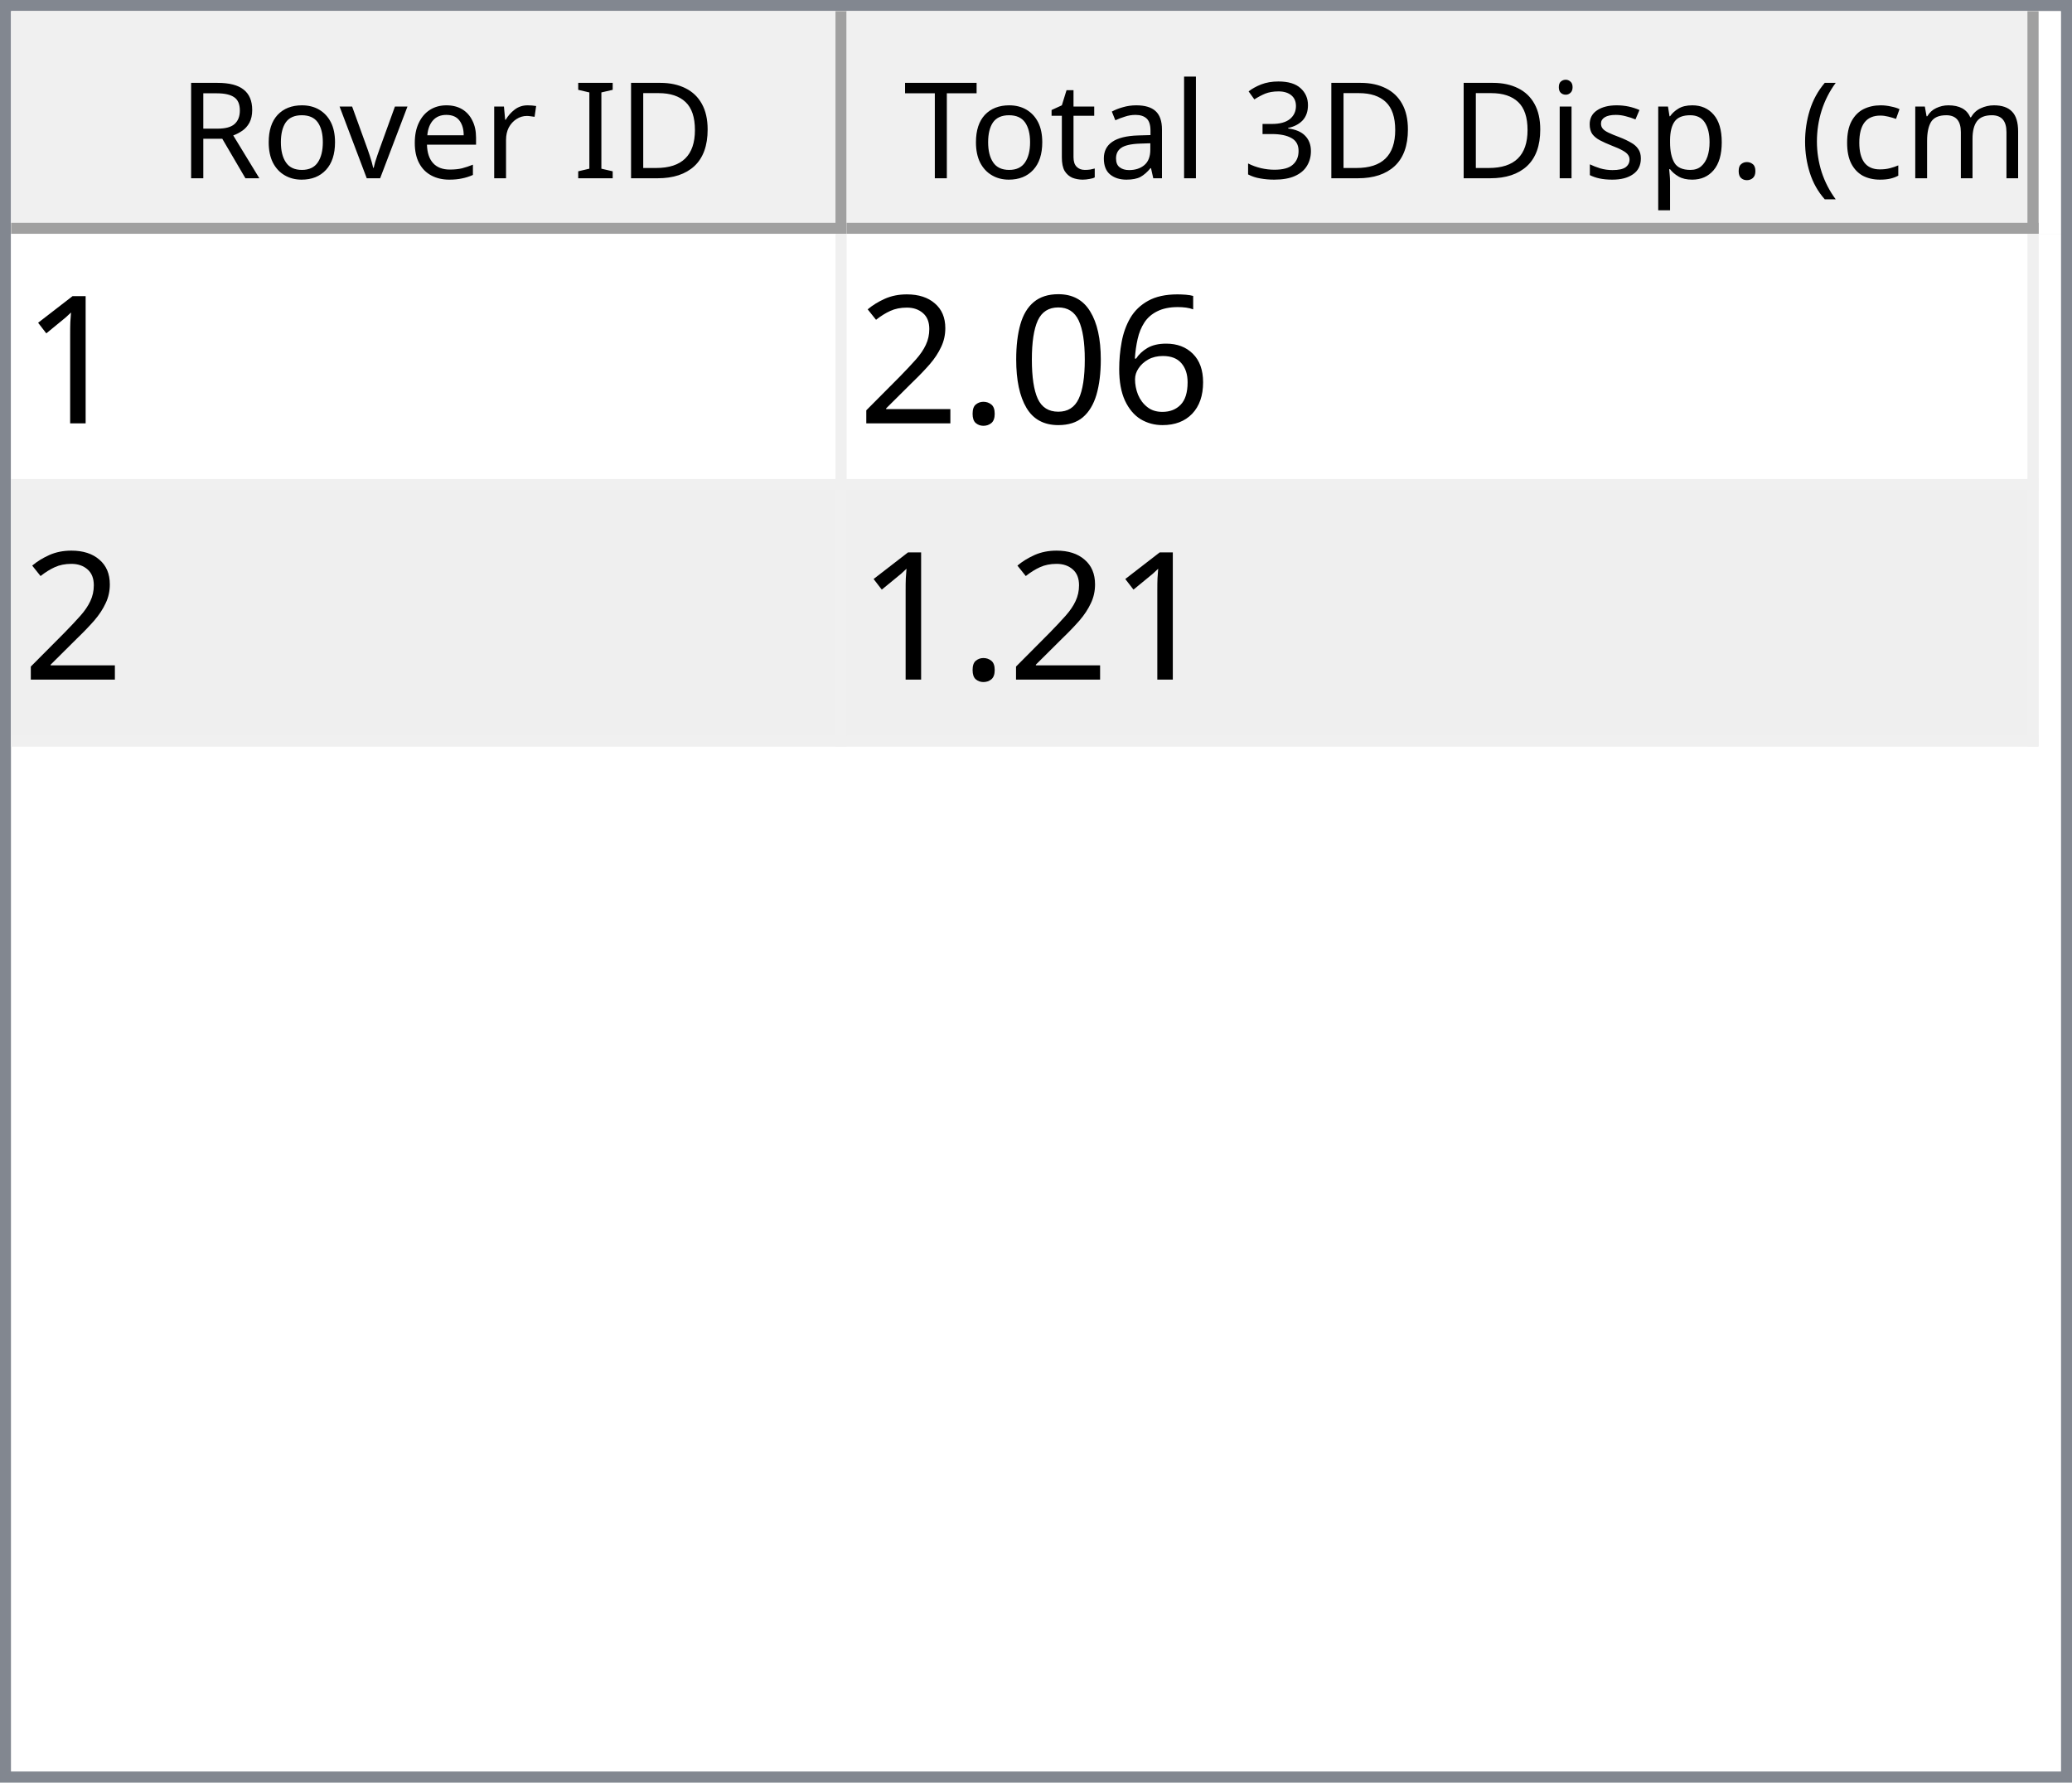
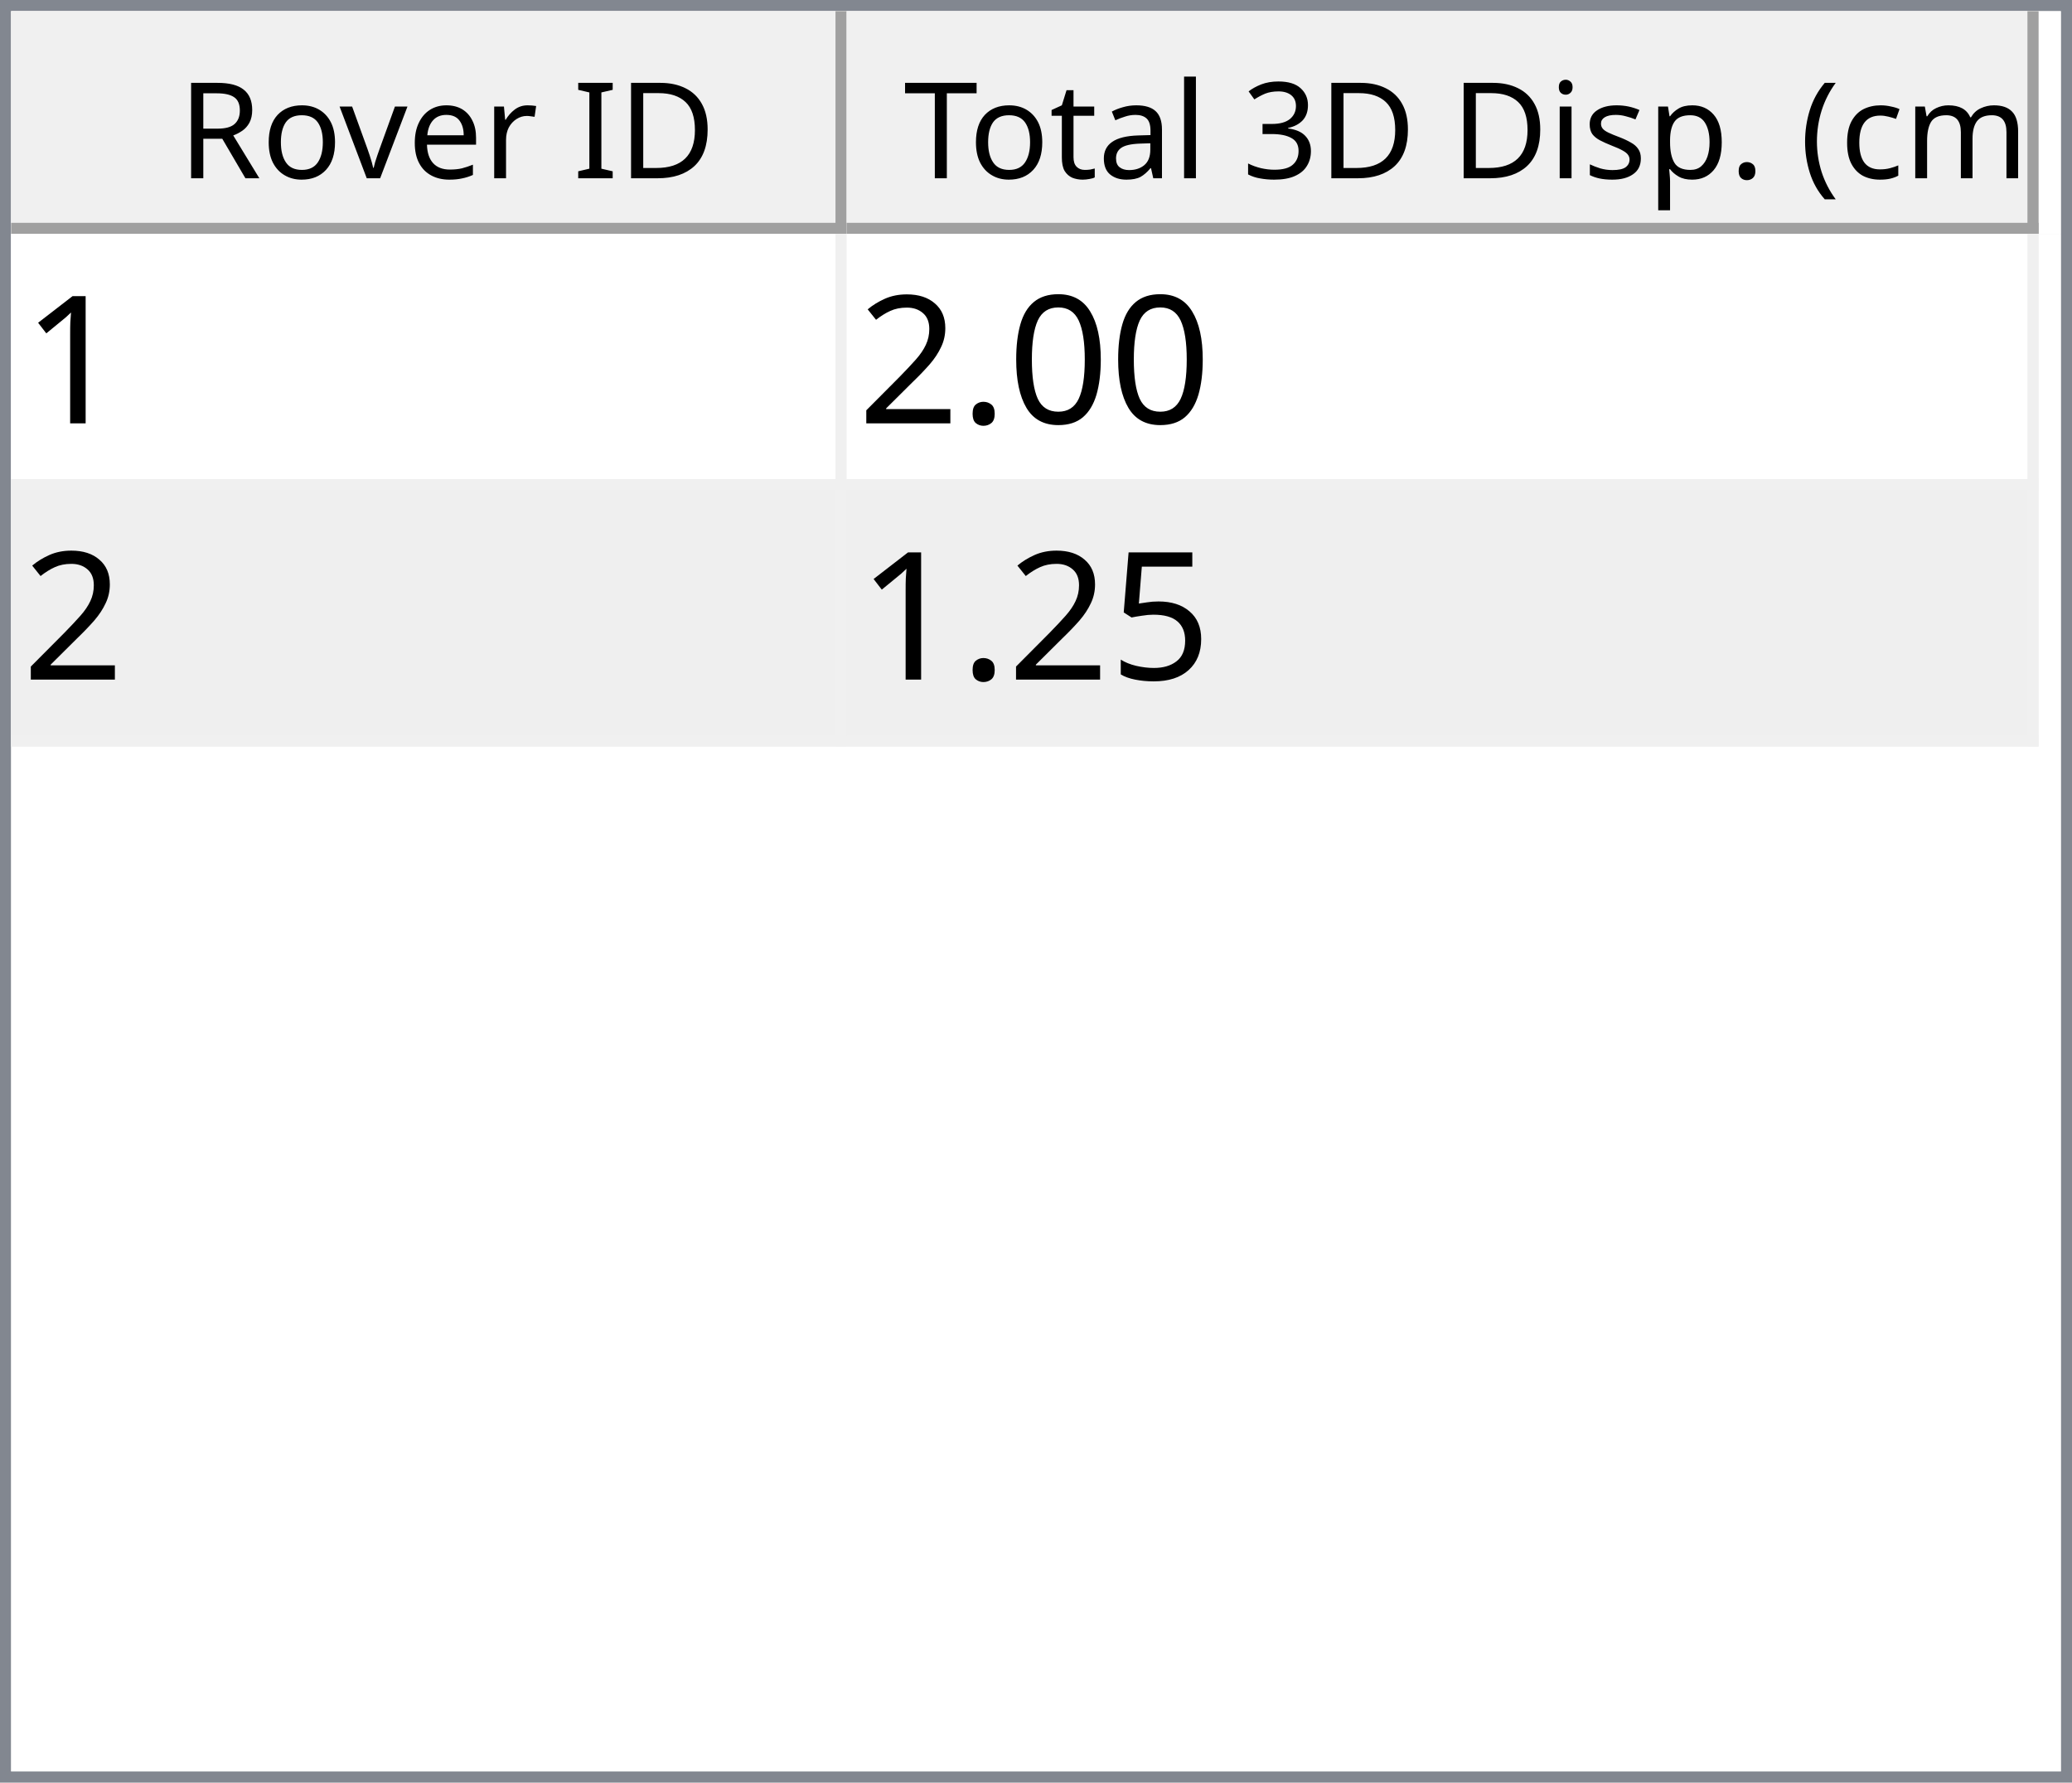
<svg xmlns="http://www.w3.org/2000/svg" style="fill-opacity:1; color-rendering:auto; color-interpolation:auto; text-rendering:auto; stroke:black; stroke-linecap:square; stroke-miterlimit:10; shape-rendering:auto; stroke-opacity:1; fill:black; stroke-dasharray:none; font-weight:normal; stroke-width:1; font-family:'Dialog'; font-style:normal; stroke-linejoin:miter; font-size:12px; stroke-dashoffset:0; image-rendering:auto;" width="186" height="160">
  <defs id="genericDefs" />
  <g>
    <defs id="defs1">
      <clipPath clipPathUnits="userSpaceOnUse" id="clipPath1">
        <path d="M0 0 L186 0 L186 160 L0 160 L0 0 Z" />
      </clipPath>
      <clipPath clipPathUnits="userSpaceOnUse" id="clipPath2">
        <path d="M0 0 L0 160 L186 160 L186 0 Z" />
      </clipPath>
      <clipPath clipPathUnits="userSpaceOnUse" id="clipPath3">
        <path d="M0 0 L0 20 L184 20 L184 0 Z" />
      </clipPath>
      <clipPath clipPathUnits="userSpaceOnUse" id="clipPath4">
        <path d="M0 0 L0 20 L75 20 L75 0 Z" />
      </clipPath>
      <clipPath clipPathUnits="userSpaceOnUse" id="clipPath5">
        <path d="M1 1 L1 19 L74 19 L74 1 Z" />
      </clipPath>
      <clipPath clipPathUnits="userSpaceOnUse" id="clipPath6">
        <path d="M0 0 L0 18 L73 18 L73 0 Z" />
      </clipPath>
      <clipPath clipPathUnits="userSpaceOnUse" id="clipPath7">
        <path d="M-0.5 -0.5 L-0.5 19.5 L74.5 19.5 L74.5 -0.5 Z" />
      </clipPath>
      <clipPath clipPathUnits="userSpaceOnUse" id="clipPath8">
        <path d="M0 0 L0 20 L107 20 L107 0 Z" />
      </clipPath>
      <clipPath clipPathUnits="userSpaceOnUse" id="clipPath9">
        <path d="M1 1 L1 19 L106 19 L106 1 Z" />
      </clipPath>
      <clipPath clipPathUnits="userSpaceOnUse" id="clipPath10">
        <path d="M0 0 L0 18 L105 18 L105 0 Z" />
      </clipPath>
      <clipPath clipPathUnits="userSpaceOnUse" id="clipPath11">
        <path d="M-0.5 -0.5 L-0.5 19.5 L106.5 19.5 L106.5 -0.5 Z" />
      </clipPath>
      <clipPath clipPathUnits="userSpaceOnUse" id="clipPath12">
        <path d="M0 0 L0 138 L184 138 L184 0 Z" />
      </clipPath>
      <clipPath clipPathUnits="userSpaceOnUse" id="clipPath13">
        <path d="M0 0 L0 46 L182 46 L182 0 Z" />
      </clipPath>
      <clipPath clipPathUnits="userSpaceOnUse" id="clipPath14">
        <path d="M-0.5 -0.5 L-0.5 45.5 L181.5 45.5 L181.5 -0.5 Z" />
      </clipPath>
      <clipPath clipPathUnits="userSpaceOnUse" id="clipPath15">
        <path d="M0 0 L0 22 L74 22 L74 0 Z" />
      </clipPath>
      <clipPath clipPathUnits="userSpaceOnUse" id="clipPath16">
        <path d="M0 0 L0 22 L106 22 L106 0 Z" />
      </clipPath>
      <font horiz-adv-x="64.551" id="font1">
        <font-face ascent="107.91" descent="25.098" units-per-em="100" style="font-style:normal; font-family:Segoe UI; font-weight:normal;" />
        <missing-glyph horiz-adv-x="64.551" d="M8.109 0 L8.109 68.266 L56.453 68.266 L56.453 0 L8.109 0 ZM15.328 7.234 L49.219 7.234 L49.219 61.031 L15.328 61.031 L15.328 7.234 Z" />
        <glyph unicode="D" horiz-adv-x="70.117" d="M9.188 0 L9.188 70.016 L28.516 70.016 Q65.531 70.016 65.531 35.891 Q65.531 19.672 55.25 9.836 Q44.969 0 27.734 0 L9.188 0 ZM17.391 62.594 L17.391 7.422 L27.828 7.422 Q41.609 7.422 49.273 14.797 Q56.938 22.172 56.938 35.688 Q56.938 62.594 28.328 62.594 L17.391 62.594 Z" />
        <glyph unicode="I" horiz-adv-x="26.611" d="M17.391 0 L9.188 0 L9.188 70.016 L17.391 70.016 L17.391 0 Z" />
        <glyph unicode=" " horiz-adv-x="27.393" d="" />
        <glyph unicode="r" horiz-adv-x="34.766" d="M34.188 41.891 Q32.078 43.5 28.125 43.5 Q23 43.5 19.555 38.672 Q16.109 33.844 16.109 25.484 L16.109 0 L8.109 0 L8.109 50 L16.109 50 L16.109 39.703 L16.312 39.703 Q18.016 44.969 21.531 47.922 Q25.047 50.875 29.391 50.875 Q32.516 50.875 34.188 50.203 L34.188 41.891 Z" />
        <glyph unicode="e" horiz-adv-x="52.295" d="M48.297 23 L12.984 23 Q13.188 14.656 17.484 10.109 Q21.781 5.562 29.297 5.562 Q37.75 5.562 44.828 11.141 L44.828 3.609 Q38.234 -1.172 27.391 -1.172 Q16.797 -1.172 10.742 5.641 Q4.688 12.453 4.688 24.812 Q4.688 36.469 11.305 43.82 Q17.922 51.172 27.734 51.172 Q37.547 51.172 42.922 44.828 Q48.297 38.484 48.297 27.203 L48.297 23 ZM40.094 29.781 Q40.047 36.719 36.75 40.578 Q33.453 44.438 27.594 44.438 Q21.922 44.438 17.969 40.383 Q14.016 36.328 13.094 29.781 L40.094 29.781 Z" />
        <glyph unicode="v" horiz-adv-x="47.9" d="M47.406 50 L27.484 0 L19.625 0 L0.688 50 L9.469 50 L22.172 13.672 Q23.578 9.672 23.922 6.688 L24.125 6.688 Q24.609 10.453 25.688 13.484 L38.969 50 L47.406 50 Z" />
        <glyph unicode="o" horiz-adv-x="58.594" d="M29 -1.172 Q17.922 -1.172 11.305 5.836 Q4.688 12.844 4.688 24.422 Q4.688 37.016 11.57 44.094 Q18.453 51.172 30.172 51.172 Q41.359 51.172 47.633 44.289 Q53.906 37.406 53.906 25.203 Q53.906 13.234 47.141 6.031 Q40.375 -1.172 29 -1.172 ZM29.594 44.438 Q21.875 44.438 17.383 39.188 Q12.891 33.938 12.891 24.703 Q12.891 15.828 17.43 10.695 Q21.969 5.562 29.594 5.562 Q37.359 5.562 41.531 10.594 Q45.703 15.625 45.703 24.906 Q45.703 34.281 41.531 39.359 Q37.359 44.438 29.594 44.438 Z" />
        <glyph unicode="R" horiz-adv-x="59.814" d="M59.375 0 L49.609 0 L37.891 19.625 Q36.281 22.359 34.766 24.289 Q33.25 26.219 31.664 27.438 Q30.078 28.656 28.25 29.219 Q26.422 29.781 24.125 29.781 L17.391 29.781 L17.391 0 L9.188 0 L9.188 70.016 L30.078 70.016 Q34.672 70.016 38.555 68.867 Q42.438 67.719 45.289 65.375 Q48.141 63.031 49.758 59.547 Q51.375 56.062 51.375 51.375 Q51.375 47.703 50.273 44.656 Q49.172 41.609 47.148 39.211 Q45.125 36.812 42.266 35.133 Q39.406 33.453 35.844 32.516 L35.844 32.328 Q37.594 31.547 38.891 30.547 Q40.188 29.547 41.359 28.18 Q42.531 26.812 43.68 25.078 Q44.828 23.344 46.234 21.047 L59.375 0 ZM17.391 62.594 L17.391 37.203 L28.516 37.203 Q31.594 37.203 34.203 38.133 Q36.812 39.062 38.719 40.797 Q40.625 42.531 41.703 45.047 Q42.781 47.562 42.781 50.688 Q42.781 56.297 39.141 59.445 Q35.5 62.594 28.609 62.594 L17.391 62.594 Z" />
        <glyph unicode=")" horiz-adv-x="30.176" d="M8.297 -15.922 L1.172 -15.922 Q16.406 2.344 16.406 26.812 Q16.406 51.469 1.078 70.016 L8.297 70.016 Q23.531 52.156 23.531 26.703 Q23.531 1.375 8.297 -15.922 Z" />
        <glyph unicode="m" horiz-adv-x="86.133" d="M79.109 0 L71.094 0 L71.094 28.719 Q71.094 37.016 68.531 40.727 Q65.969 44.438 59.906 44.438 Q54.781 44.438 51.195 39.75 Q47.609 35.062 47.609 28.516 L47.609 0 L39.594 0 L39.594 29.688 Q39.594 44.438 28.219 44.438 Q22.953 44.438 19.531 40.016 Q16.109 35.594 16.109 28.516 L16.109 0 L8.109 0 L8.109 50 L16.109 50 L16.109 42.094 L16.312 42.094 Q21.625 51.172 31.844 51.172 Q36.969 51.172 40.773 48.312 Q44.578 45.453 46 40.828 Q51.562 51.172 62.594 51.172 Q79.109 51.172 79.109 30.812 L79.109 0 Z" />
        <glyph unicode="c" horiz-adv-x="46.191" d="M42.188 2.297 Q36.422 -1.172 28.516 -1.172 Q17.828 -1.172 11.258 5.789 Q4.688 12.75 4.688 23.828 Q4.688 36.188 11.766 43.68 Q18.844 51.172 30.672 51.172 Q37.25 51.172 42.281 48.734 L42.281 40.531 Q36.719 44.438 30.375 44.438 Q22.703 44.438 17.797 38.945 Q12.891 33.453 12.891 24.516 Q12.891 15.719 17.508 10.641 Q22.125 5.562 29.891 5.562 Q36.422 5.562 42.188 9.906 L42.188 2.297 Z" />
        <glyph unicode="(" horiz-adv-x="30.176" d="M29.109 -15.922 L21.969 -15.922 Q6.844 1.375 6.844 26.703 Q6.844 52.156 21.969 70.016 L29.203 70.016 Q13.875 51.469 13.875 26.812 Q13.875 2.344 29.109 -15.922 Z" />
        <glyph unicode="." horiz-adv-x="21.68" d="M10.891 -1.078 Q8.641 -1.078 7.055 0.539 Q5.469 2.156 5.469 4.391 Q5.469 6.641 7.055 8.273 Q8.641 9.906 10.891 9.906 Q13.188 9.906 14.797 8.273 Q16.406 6.641 16.406 4.391 Q16.406 2.156 14.797 0.539 Q13.188 -1.078 10.891 -1.078 Z" />
        <glyph unicode="p" horiz-adv-x="58.789" d="M16.312 7.234 L16.109 7.234 L16.109 -23 L8.109 -23 L8.109 50 L16.109 50 L16.109 41.219 L16.312 41.219 Q22.219 51.172 33.594 51.172 Q43.266 51.172 48.688 44.461 Q54.109 37.75 54.109 26.469 Q54.109 13.922 48 6.375 Q41.891 -1.172 31.297 -1.172 Q21.578 -1.172 16.312 7.234 ZM16.109 27.391 L16.109 20.406 Q16.109 14.203 20.141 9.883 Q24.172 5.562 30.375 5.562 Q37.641 5.562 41.773 11.133 Q45.906 16.703 45.906 26.609 Q45.906 34.969 42.047 39.703 Q38.188 44.438 31.594 44.438 Q24.609 44.438 20.359 39.578 Q16.109 34.719 16.109 27.391 Z" />
        <glyph unicode="s" horiz-adv-x="42.432" d="M5.078 1.812 L5.078 10.406 Q11.625 5.562 19.484 5.562 Q30.031 5.562 30.031 12.594 Q30.031 14.594 29.125 15.992 Q28.219 17.391 26.68 18.461 Q25.141 19.531 23.07 20.383 Q21 21.234 18.609 22.172 Q15.281 23.484 12.766 24.828 Q10.25 26.172 8.57 27.859 Q6.891 29.547 6.031 31.695 Q5.172 33.844 5.172 36.719 Q5.172 40.234 6.789 42.945 Q8.406 45.656 11.086 47.484 Q13.766 49.312 17.211 50.242 Q20.656 51.172 24.312 51.172 Q30.812 51.172 35.938 48.922 L35.938 40.828 Q30.422 44.438 23.25 44.438 Q21 44.438 19.195 43.922 Q17.391 43.406 16.094 42.477 Q14.797 41.547 14.086 40.258 Q13.375 38.969 13.375 37.406 Q13.375 35.453 14.086 34.133 Q14.797 32.812 16.164 31.789 Q17.531 30.766 19.484 29.938 Q21.438 29.109 23.922 28.125 Q27.25 26.859 29.883 25.516 Q32.516 24.172 34.375 22.484 Q36.234 20.797 37.234 18.602 Q38.234 16.406 38.234 13.375 Q38.234 9.672 36.602 6.938 Q34.969 4.203 32.234 2.398 Q29.5 0.594 25.93 -0.289 Q22.359 -1.172 18.453 -1.172 Q10.75 -1.172 5.078 1.812 Z" />
        <glyph unicode="i" horiz-adv-x="24.219" d="M12.203 62.703 Q10.062 62.703 8.547 64.164 Q7.031 65.625 7.031 67.875 Q7.031 70.125 8.547 71.609 Q10.062 73.094 12.203 73.094 Q14.406 73.094 15.945 71.609 Q17.484 70.125 17.484 67.875 Q17.484 65.719 15.945 64.211 Q14.406 62.703 12.203 62.703 ZM16.109 0 L8.109 0 L8.109 50 L16.109 50 L16.109 0 Z" />
        <glyph unicode="3" horiz-adv-x="53.906" d="M46.531 19.828 Q46.531 15.094 44.75 11.211 Q42.969 7.328 39.719 4.57 Q36.469 1.812 31.93 0.297 Q27.391 -1.219 21.922 -1.219 Q11.922 -1.219 6 2.594 L6 11.188 Q13.094 5.609 22.219 5.609 Q25.875 5.609 28.828 6.539 Q31.781 7.469 33.906 9.227 Q36.031 10.984 37.18 13.477 Q38.328 15.969 38.328 19.094 Q38.328 32.812 18.797 32.812 L12.984 32.812 L12.984 39.594 L18.5 39.594 Q35.797 39.594 35.797 52.484 Q35.797 64.406 22.609 64.406 Q15.188 64.406 8.688 59.422 L8.688 67.188 Q15.375 71.188 24.609 71.188 Q29 71.188 32.57 69.969 Q36.141 68.75 38.68 66.555 Q41.219 64.359 42.609 61.281 Q44 58.203 44 54.5 Q44 40.672 30.031 36.719 L30.031 36.531 Q33.594 36.141 36.625 34.797 Q39.656 33.453 41.852 31.305 Q44.047 29.156 45.289 26.25 Q46.531 23.344 46.531 19.828 Z" />
        <glyph unicode="l" horiz-adv-x="24.219" d="M16.109 0 L8.109 0 L8.109 74.031 L16.109 74.031 L16.109 0 Z" />
        <glyph unicode="a" horiz-adv-x="50.879" d="M43.891 0 L35.891 0 L35.891 7.812 L35.688 7.812 Q30.469 -1.172 20.312 -1.172 Q12.844 -1.172 8.617 2.781 Q4.391 6.734 4.391 13.281 Q4.391 27.297 20.906 29.594 L35.891 31.688 Q35.891 44.438 25.594 44.438 Q16.547 44.438 9.281 38.281 L9.281 46.484 Q16.656 51.172 26.266 51.172 Q43.891 51.172 43.891 32.516 L43.891 0 ZM35.891 25.297 L23.828 23.641 Q18.266 22.859 15.43 20.875 Q12.594 18.891 12.594 13.875 Q12.594 10.203 15.211 7.883 Q17.828 5.562 22.172 5.562 Q28.125 5.562 32.008 9.742 Q35.891 13.922 35.891 20.312 L35.891 25.297 Z" />
        <glyph unicode="t" horiz-adv-x="33.887" d="M31.297 0.484 Q28.469 -1.078 23.828 -1.078 Q10.688 -1.078 10.688 13.578 L10.688 43.172 L2.094 43.172 L2.094 50 L10.688 50 L10.688 62.203 L18.703 64.797 L18.703 50 L31.297 50 L31.297 43.172 L18.703 43.172 L18.703 14.984 Q18.703 9.969 20.414 7.82 Q22.125 5.672 26.078 5.672 Q29.109 5.672 31.297 7.328 L31.297 0.484 Z" />
        <glyph unicode="T" horiz-adv-x="52.393" d="M50.594 62.594 L30.375 62.594 L30.375 0 L22.172 0 L22.172 62.594 L2 62.594 L2 70.016 L50.594 70.016 L50.594 62.594 Z" />
      </font>
      <font horiz-adv-x="75.0" id="font2">
        <font-face ascent="100.537" descent="21.973" units-per-em="100" style="font-style:normal; font-family:sans-serif; font-weight:normal;" />
        <missing-glyph horiz-adv-x="75.0" d="M12.5 0 L12.5 62.5 L62.5 62.5 L62.5 0 L12.5 0 ZM14.062 1.562 L60.938 1.562 L60.938 60.938 L14.062 60.938 L14.062 1.562 Z" />
        <glyph unicode="1" horiz-adv-x="55.615" d="M37.25 0 L28.469 0 L28.469 56 Q25.297 52.984 20.141 49.953 Q14.984 46.922 10.891 45.406 L10.891 53.906 Q18.266 57.375 23.781 62.305 Q29.297 67.234 31.594 71.875 L37.25 71.875 L37.25 0 Z" />
-         <glyph unicode="6" horiz-adv-x="55.615" d="M49.75 54.047 L41.016 53.375 Q39.844 58.547 37.703 60.891 Q34.125 64.656 28.906 64.656 Q24.703 64.656 21.531 62.312 Q17.391 59.281 14.992 53.469 Q12.594 47.656 12.5 36.922 Q15.672 41.75 20.266 44.094 Q24.859 46.438 29.891 46.438 Q38.672 46.438 44.852 39.969 Q51.031 33.5 51.031 23.25 Q51.031 16.5 48.125 10.719 Q45.219 4.938 40.141 1.859 Q35.062 -1.219 28.609 -1.219 Q17.625 -1.219 10.695 6.859 Q3.766 14.938 3.766 33.5 Q3.766 54.25 11.422 63.672 Q18.109 71.875 29.438 71.875 Q37.891 71.875 43.289 67.141 Q48.688 62.406 49.75 54.047 ZM13.875 23.188 Q13.875 18.656 15.797 14.508 Q17.719 10.359 21.188 8.18 Q24.656 6 28.469 6 Q34.031 6 38.039 10.492 Q42.047 14.984 42.047 22.703 Q42.047 30.125 38.086 34.398 Q34.125 38.672 28.125 38.672 Q22.172 38.672 18.023 34.398 Q13.875 30.125 13.875 23.188 Z" />
        <glyph unicode="0" horiz-adv-x="55.615" d="M4.156 35.297 Q4.156 48 6.766 55.742 Q9.375 63.484 14.523 67.68 Q19.672 71.875 27.484 71.875 Q33.25 71.875 37.594 69.555 Q41.938 67.234 44.773 62.867 Q47.609 58.5 49.219 52.227 Q50.828 45.953 50.828 35.297 Q50.828 22.703 48.242 14.969 Q45.656 7.234 40.508 3.008 Q35.359 -1.219 27.484 -1.219 Q17.141 -1.219 11.234 6.203 Q4.156 15.141 4.156 35.297 ZM13.188 35.297 Q13.188 17.672 17.312 11.836 Q21.438 6 27.484 6 Q33.547 6 37.672 11.859 Q41.797 17.719 41.797 35.297 Q41.797 52.984 37.672 58.789 Q33.547 64.594 27.391 64.594 Q21.344 64.594 17.719 59.469 Q13.188 52.938 13.188 35.297 Z" />
        <glyph unicode="." horiz-adv-x="27.783" d="M9.078 0 L9.078 10.016 L19.094 10.016 L19.094 0 L9.078 0 Z" />
        <glyph unicode="2" horiz-adv-x="55.615" d="M50.344 8.453 L50.344 0 L3.031 0 Q2.938 3.172 4.047 6.109 Q5.859 10.938 9.836 15.625 Q13.812 20.312 21.344 26.469 Q33.016 36.031 37.117 41.625 Q41.219 47.219 41.219 52.203 Q41.219 57.422 37.477 61.008 Q33.734 64.594 27.734 64.594 Q21.391 64.594 17.578 60.789 Q13.766 56.984 13.719 50.25 L4.688 51.172 Q5.609 61.281 11.664 66.578 Q17.719 71.875 27.938 71.875 Q38.234 71.875 44.242 66.164 Q50.25 60.453 50.25 52 Q50.25 47.703 48.492 43.555 Q46.734 39.406 42.656 34.812 Q38.578 30.219 29.109 22.219 Q21.188 15.578 18.945 13.211 Q16.703 10.844 15.234 8.453 L50.344 8.453 Z" />
+         <glyph unicode="5" horiz-adv-x="55.615" d="M4.156 18.75 L13.375 19.531 Q14.406 12.797 18.141 9.398 Q21.875 6 27.156 6 Q33.5 6 37.891 10.789 Q42.281 15.578 42.281 23.484 Q42.281 31 38.062 35.352 Q33.844 39.703 27 39.703 Q22.75 39.703 19.336 37.773 Q15.922 35.844 13.969 32.766 L5.719 33.844 L12.641 70.609 L48.25 70.609 L48.25 62.203 L19.672 62.203 L15.828 42.969 Q22.266 47.469 29.344 47.469 Q38.719 47.469 45.164 40.969 Q51.609 34.469 51.609 24.266 Q51.609 14.547 45.953 7.469 Q39.062 -1.219 27.156 -1.219 Q17.391 -1.219 11.211 4.25 Q5.031 9.719 4.156 18.75 Z" />
      </font>
    </defs>
    <g style="fill:white; stroke:white;">
      <rect x="0" y="0" width="186" style="clip-path:url(#clipPath1); stroke:none;" height="160" />
    </g>
    <g style="fill:white; text-rendering:optimizeSpeed; color-rendering:optimizeSpeed; image-rendering:optimizeSpeed; shape-rendering:crispEdges; stroke:white; color-interpolation:sRGB;">
      <rect x="0" width="186" height="160" y="0" style="stroke:none;" />
      <path style="stroke:none;" d="M0 160 L186 160 L186 0 L0 0 Z" />
    </g>
    <g style="fill:rgb(240,240,240); font-family:'Segoe UI'; stroke:rgb(240,240,240);">
      <rect x="0" y="0" width="186" style="clip-path:url(#clipPath2); stroke:none;" height="160" />
    </g>
    <g style="fill:rgb(130,135,144); font-family:'Segoe UI'; stroke:rgb(130,135,144);">
      <path d="M0 0 L186 0 L186 160 L0 160 L0 0 ZM1 1 L185 1 L185 159 L1 159 L1 1 Z" style="fill-rule:evenodd; clip-path:url(#clipPath2); stroke:none;" />
    </g>
    <g style="fill:white; font-family:'Segoe UI'; stroke:white;" transform="translate(1,1)">
      <rect x="0" y="0" width="184" style="clip-path:url(#clipPath3); stroke:none;" height="20" />
    </g>
    <g style="fill:rgb(240,240,240); font-family:'Segoe UI'; stroke:rgb(240,240,240);" transform="translate(1,1)">
      <rect x="0" y="0" width="75" style="clip-path:url(#clipPath4); stroke:none;" height="20" />
    </g>
    <g style="font-family:'Segoe UI';" transform="translate(2,2)">
      <text x="14" xml:space="preserve" y="14" style="clip-path:url(#clipPath6); stroke:none;">Rover ID</text>
    </g>
    <g style="fill:rgb(160,160,160); font-family:'Segoe UI'; stroke:rgb(160,160,160); stroke-linejoin:bevel;" transform="translate(1.5,1.5)">
      <line x1="74" x2="74" y1="0" style="fill:none; clip-path:url(#clipPath7);" y2="19" />
    </g>
    <g style="fill:rgb(160,160,160); font-family:'Segoe UI'; stroke:rgb(160,160,160); stroke-linejoin:bevel;" transform="matrix(1,0,0,1,1,1) translate(0.5,0.5)">
      <line x1="0" x2="74" y1="19" style="fill:none; clip-path:url(#clipPath7);" y2="19" />
    </g>
    <g style="fill:rgb(240,240,240); font-family:'Segoe UI'; stroke:rgb(240,240,240);" transform="translate(76,1)">
      <rect x="0" y="0" width="107" style="clip-path:url(#clipPath8); stroke:none;" height="20" />
    </g>
    <g style="font-family:'Segoe UI';" transform="translate(77,2)">
      <text x="1" xml:space="preserve" y="14" style="clip-path:url(#clipPath10); stroke:none;"> Total 3D Disp. (cm)</text>
    </g>
    <g style="fill:rgb(160,160,160); font-family:'Segoe UI'; stroke:rgb(160,160,160); stroke-linejoin:bevel;" transform="translate(76.5,1.5)">
      <line x1="106" x2="106" y1="0" style="fill:none; clip-path:url(#clipPath11);" y2="19" />
    </g>
    <g style="fill:rgb(160,160,160); font-family:'Segoe UI'; stroke:rgb(160,160,160); stroke-linejoin:bevel;" transform="matrix(1,0,0,1,76,1) translate(0.5,0.5)">
      <line x1="0" x2="106" y1="19" style="fill:none; clip-path:url(#clipPath11);" y2="19" />
    </g>
    <g style="fill:white; font-family:'Segoe UI'; stroke:white;" transform="translate(1,21)">
      <rect x="0" y="0" width="184" style="clip-path:url(#clipPath12); stroke:none;" height="138" />
    </g>
    <g style="fill:rgb(240,240,240); font-size:16px; font-family:sans-serif; stroke:rgb(240,240,240);" transform="translate(1,21)">
      <rect x="0" y="0" width="182" style="clip-path:url(#clipPath13); stroke:none;" height="46" />
      <line transform="translate(0.5,0.5)" x1="0" x2="181" y1="22" style="clip-path:url(#clipPath14); fill:none; stroke-linejoin:bevel;" y2="22" />
    </g>
    <g transform="matrix(1,0,0,1,1,21) translate(0.5,0.5)" style="fill:rgb(240,240,240); font-size:16px; font-family:sans-serif; stroke:rgb(240,240,240); stroke-linejoin:bevel;">
      <line x1="0" x2="181" y1="45" style="fill:none; clip-path:url(#clipPath14);" y2="45" />
    </g>
    <g transform="matrix(1,0,0,1,1,21) translate(0.5,0.5)" style="fill:rgb(240,240,240); font-size:16px; font-family:sans-serif; stroke:rgb(240,240,240); stroke-linejoin:bevel;">
      <line x1="74" x2="74" y1="0" style="fill:none; clip-path:url(#clipPath14);" y2="45" />
    </g>
    <g transform="matrix(1,0,0,1,1,21) translate(0.5,0.5)" style="fill:rgb(240,240,240); font-size:16px; font-family:sans-serif; stroke:rgb(240,240,240); stroke-linejoin:bevel;">
      <line x1="181" x2="181" y1="0" style="fill:none; clip-path:url(#clipPath14);" y2="45" />
    </g>
    <g style="fill:white; font-size:16px; font-family:sans-serif; stroke:white;" transform="matrix(1,0,0,1,1,21)">
      <rect x="0" y="0" width="74" style="clip-path:url(#clipPath15); stroke:none;" height="22" />
      <text x="1" y="17" style="fill:black; clip-path:url(#clipPath15); stroke:none;" xml:space="preserve">1</text>
    </g>
    <g style="fill:white; font-size:16px; font-family:sans-serif; stroke:white;" transform="matrix(1,0,0,1,1,21) translate(75,0)">
      <rect x="0" y="0" width="106" style="clip-path:url(#clipPath16); stroke:none;" height="22" />
-       <text x="1" y="17" style="fill:black; clip-path:url(#clipPath16); stroke:none;" xml:space="preserve">2.06</text>
+       <text x="1" y="17" style="fill:black; clip-path:url(#clipPath16); stroke:none;" xml:space="preserve">2.00</text>
    </g>
    <g style="fill:rgb(239,239,239); font-size:16px; font-family:sans-serif; stroke:rgb(239,239,239);" transform="matrix(1,0,0,1,1,21) translate(0,23)">
      <rect x="0" y="0" width="74" style="clip-path:url(#clipPath15); stroke:none;" height="22" />
      <text x="1" y="17" style="fill:black; clip-path:url(#clipPath15); stroke:none;" xml:space="preserve">2</text>
    </g>
    <g style="fill:rgb(239,239,239); font-size:16px; font-family:sans-serif; stroke:rgb(239,239,239);" transform="matrix(1,0,0,1,1,21) translate(75,23)">
      <rect x="0" y="0" width="106" style="clip-path:url(#clipPath16); stroke:none;" height="22" />
-       <text x="1" y="17" style="fill:black; clip-path:url(#clipPath16); stroke:none;" xml:space="preserve">1.21</text>
+       <text x="1" y="17" style="fill:black; clip-path:url(#clipPath16); stroke:none;" xml:space="preserve">1.25</text>
    </g>
  </g>
</svg>
